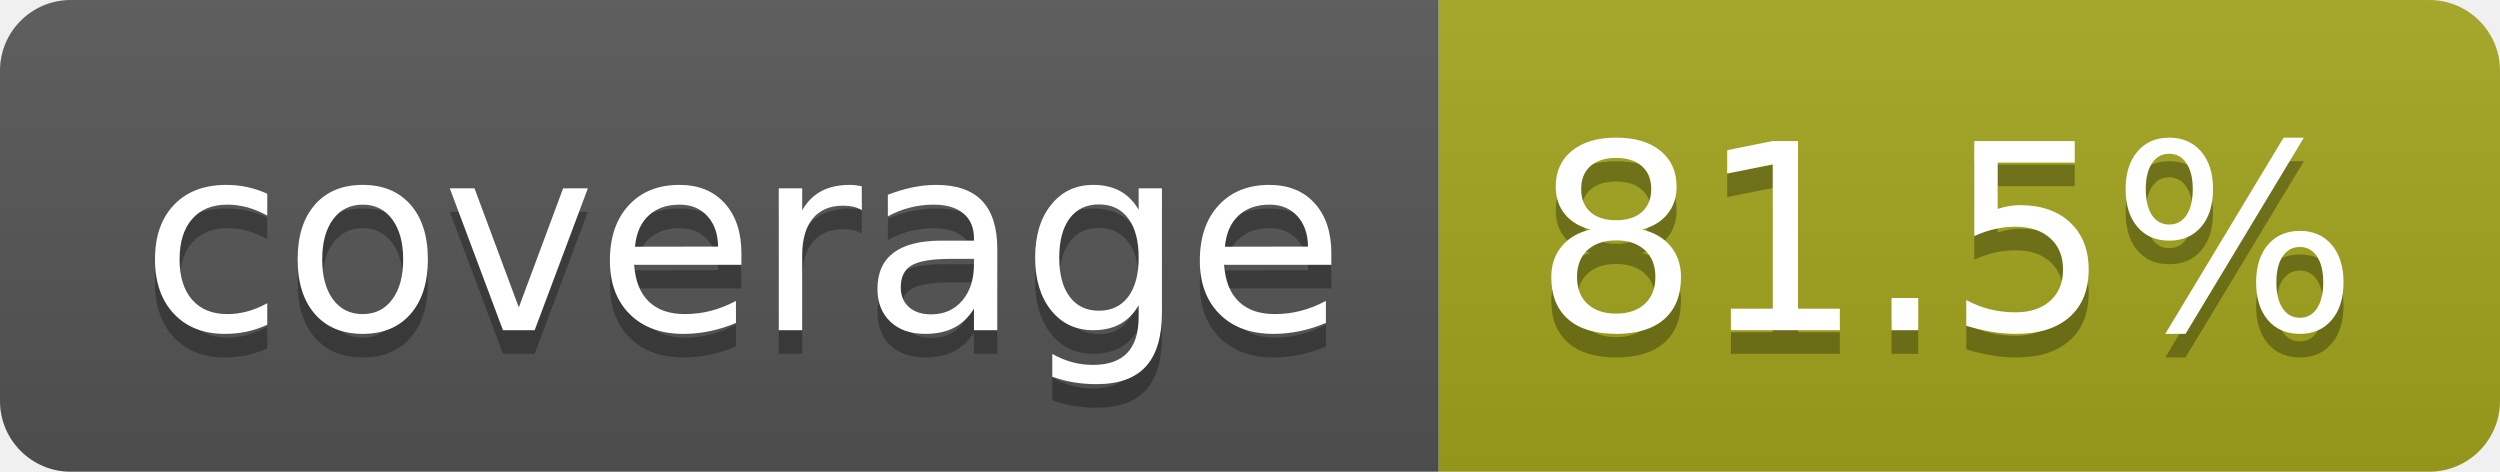
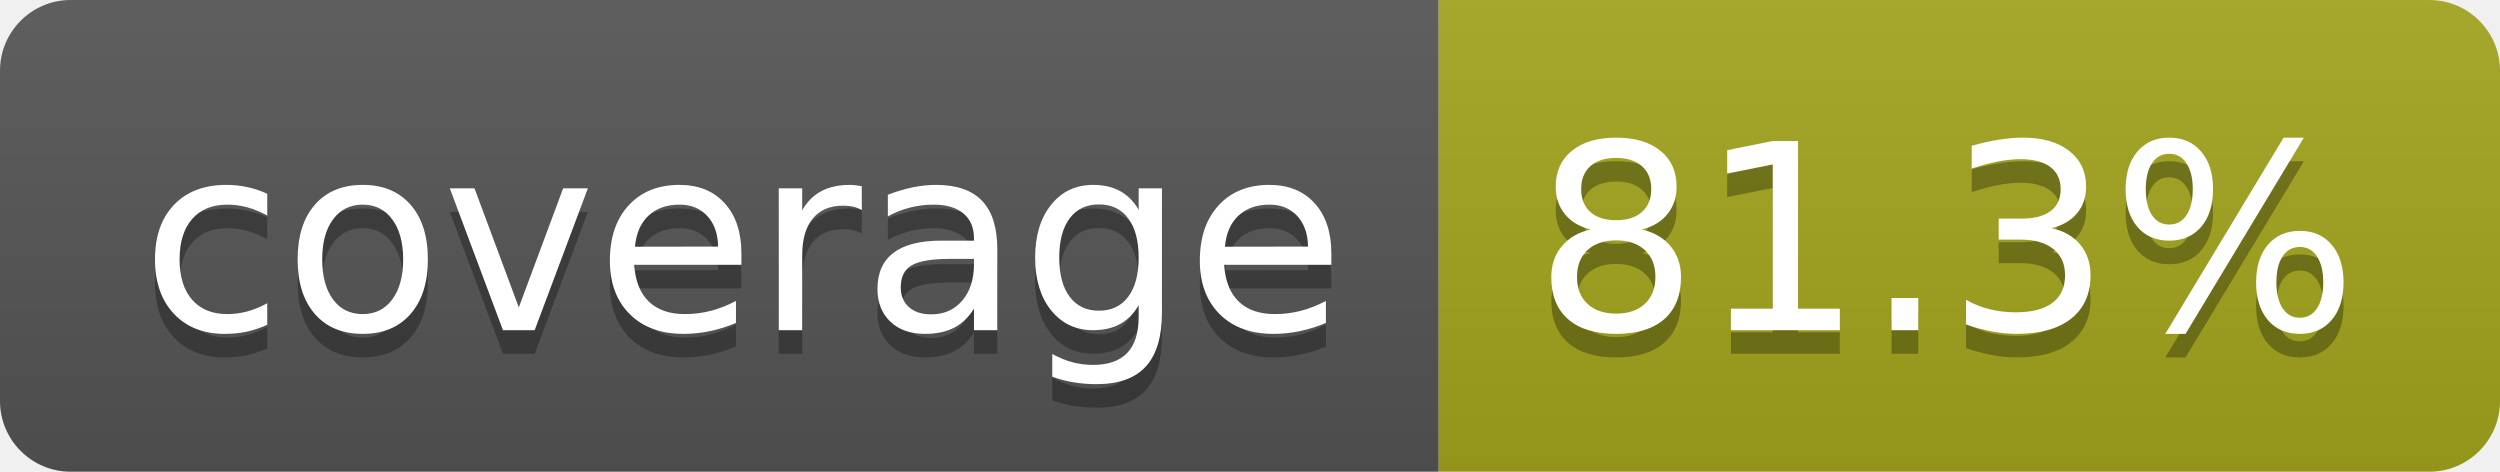
- <svg xmlns="http://www.w3.org/2000/svg" width="106" height="20" role="img" aria-label="coverage: 81.5%">
+ <svg xmlns="http://www.w3.org/2000/svg" width="106" height="20" role="img" aria-label="coverage: 81.3%">
  <linearGradient id="s" x2="0" y2="100%">
    <stop offset="0" stop-color="#bbb" stop-opacity=".1" />
    <stop offset="1" stop-opacity=".1" />
  </linearGradient>
  <clipPath id="r">
    <rect width="106" height="20" rx="3" fill="#fff" />
  </clipPath>
  <g clip-path="url(#r)">
    <rect width="61" height="20" fill="#555" />
    <rect x="61" width="45" height="20" fill="#a4a61d" />
    <rect width="106" height="20" fill="url(#s)" />
  </g>
  <g fill="#fff" text-anchor="middle" font-family="Verdana,Geneva,DejaVu Sans,sans-serif" text-rendering="geometricPrecision" font-size="110">
    <text aria-hidden="true" x="315" y="150" fill="#010101" fill-opacity=".3" transform="scale(.1)" textLength="510">coverage</text>
    <text x="315" y="140" transform="scale(.1)" fill="#fff" textLength="510">coverage</text>
-     <text aria-hidden="true" x="825" y="150" fill="#010101" fill-opacity=".3" transform="scale(.1)" textLength="350">81.5%</text>
-     <text x="825" y="140" transform="scale(.1)" fill="#fff" textLength="350">81.5%</text>
+     <text aria-hidden="true" x="825" y="150" fill="#010101" fill-opacity=".3" transform="scale(.1)" textLength="350">81.3%</text>
+     <text x="825" y="140" transform="scale(.1)" fill="#fff" textLength="350">81.3%</text>
  </g>
</svg>
